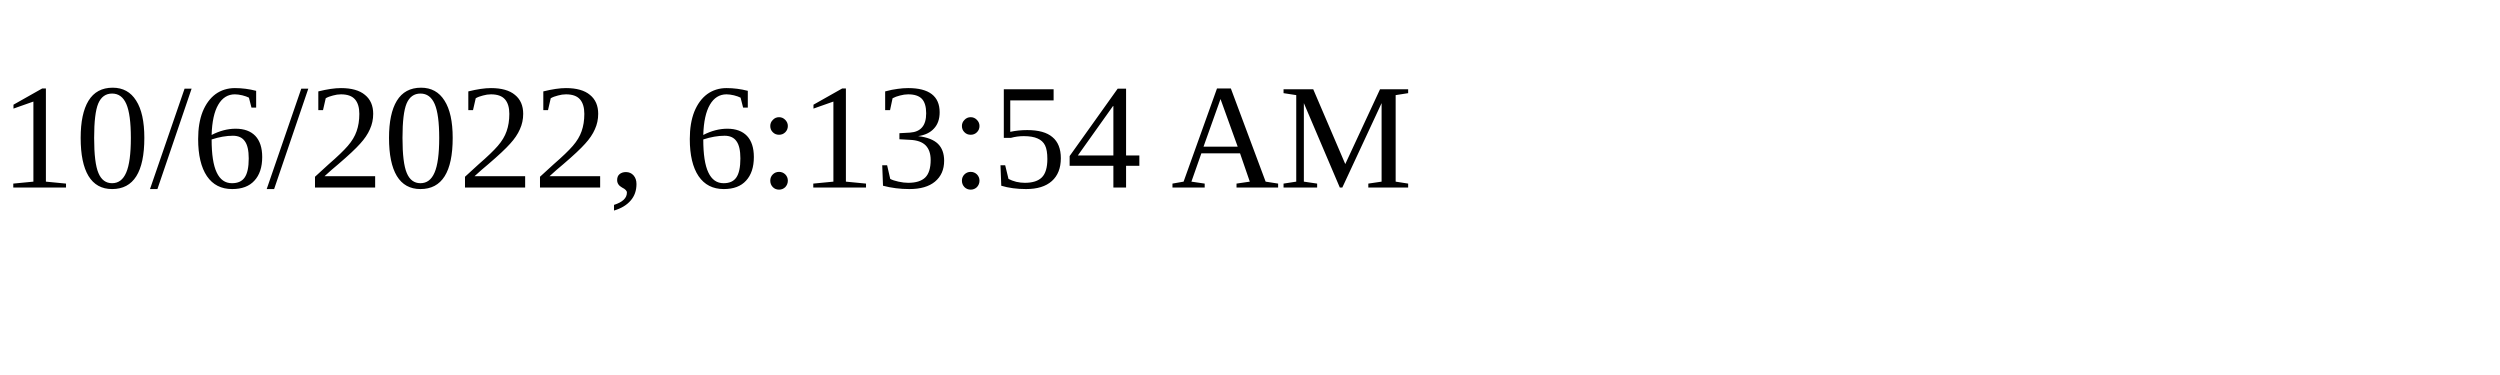
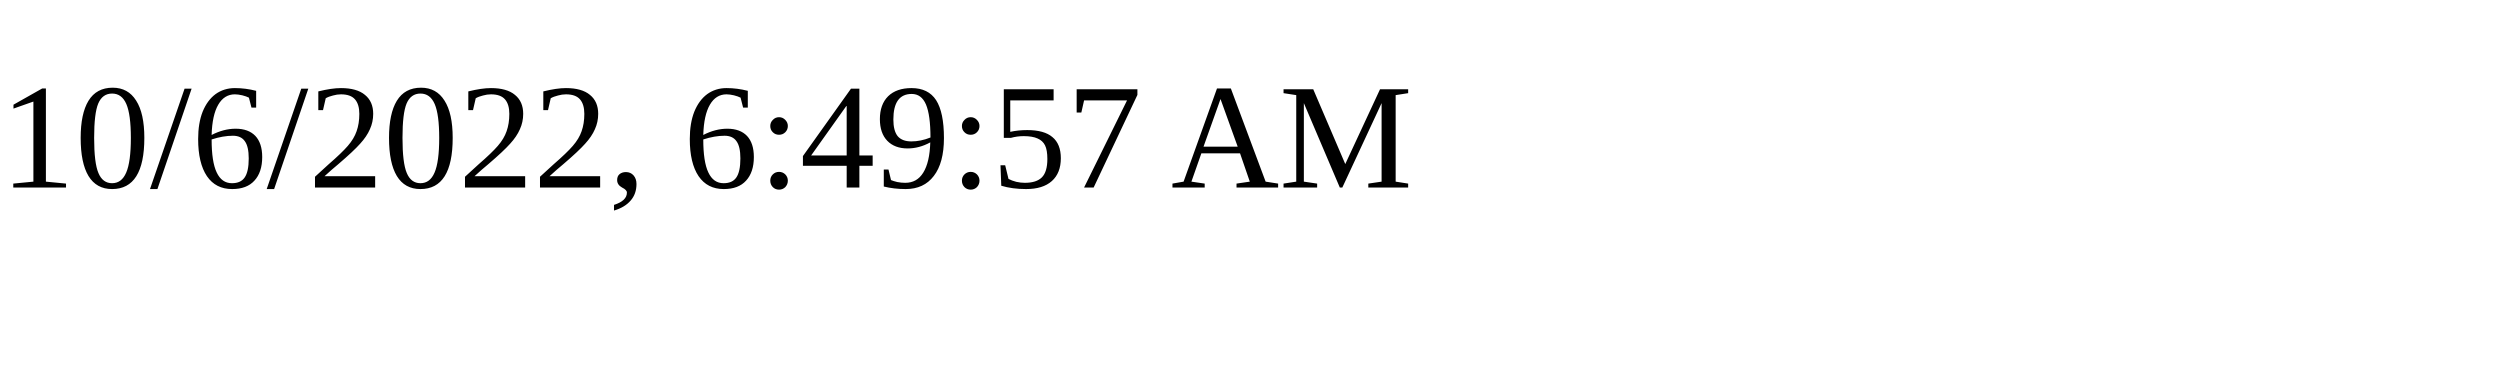
<svg xmlns="http://www.w3.org/2000/svg" height="30" width="200">
-   <text x="0" y="15">10/6/2022, 6:13:54 AM</text>
+   <text x="0" y="15">10/6/2022, 6:49:57 AM</text>
</svg>
